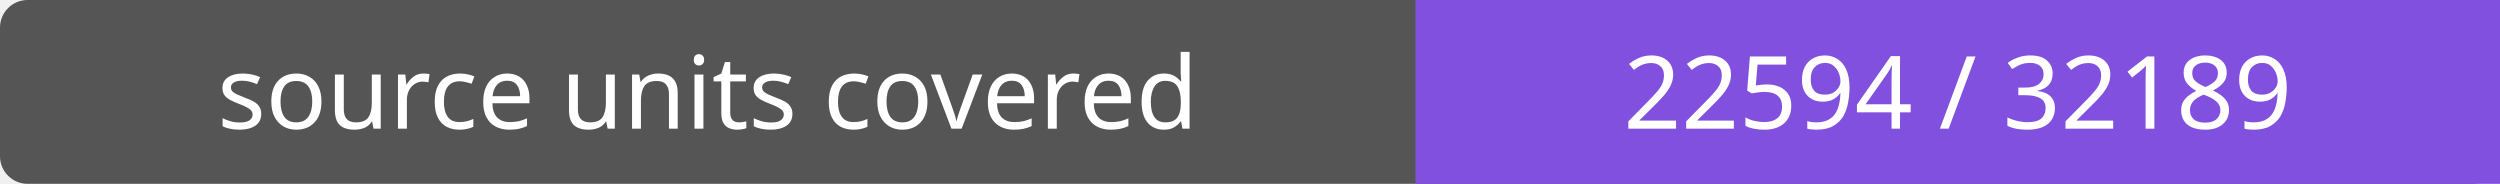
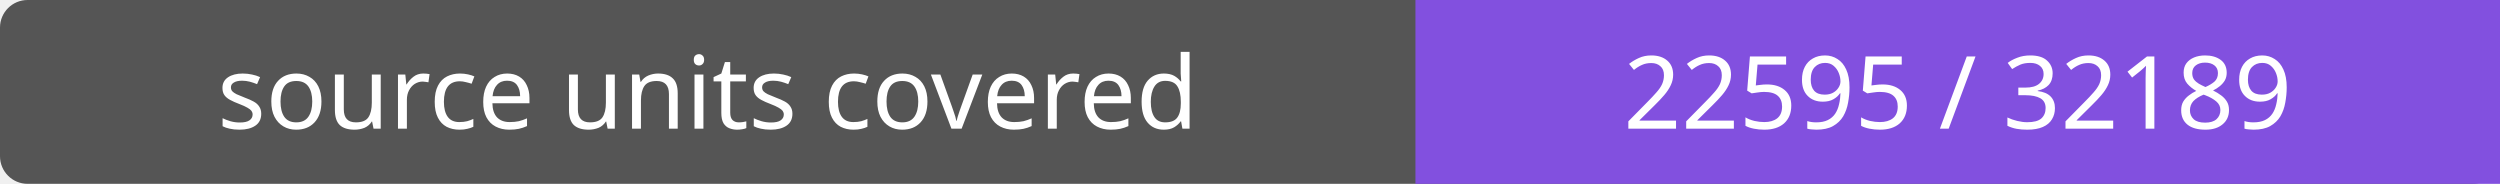
- <svg xmlns="http://www.w3.org/2000/svg" width="272" height="20" role="img" aria-label="source units covered: 22594 / 32189">
+ <svg xmlns="http://www.w3.org/2000/svg" width="272" height="20" role="img" aria-label="source units covered: 22595 / 32189">
  <rect width="272" height="20" rx="3" fill="#555" />
  <path fill="#8250df" d="M154 0h118v20H154z" />
  <g fill="#fff" text-anchor="middle" font-family="Verdana,sans-serif" font-size="11">
    <text x="77.0" y="14">source units covered</text>
-     <text x="213.0" y="14">22594 / 32189</text>
+     <text x="213.0" y="14">22595 / 32189</text>
  </g>
</svg>
